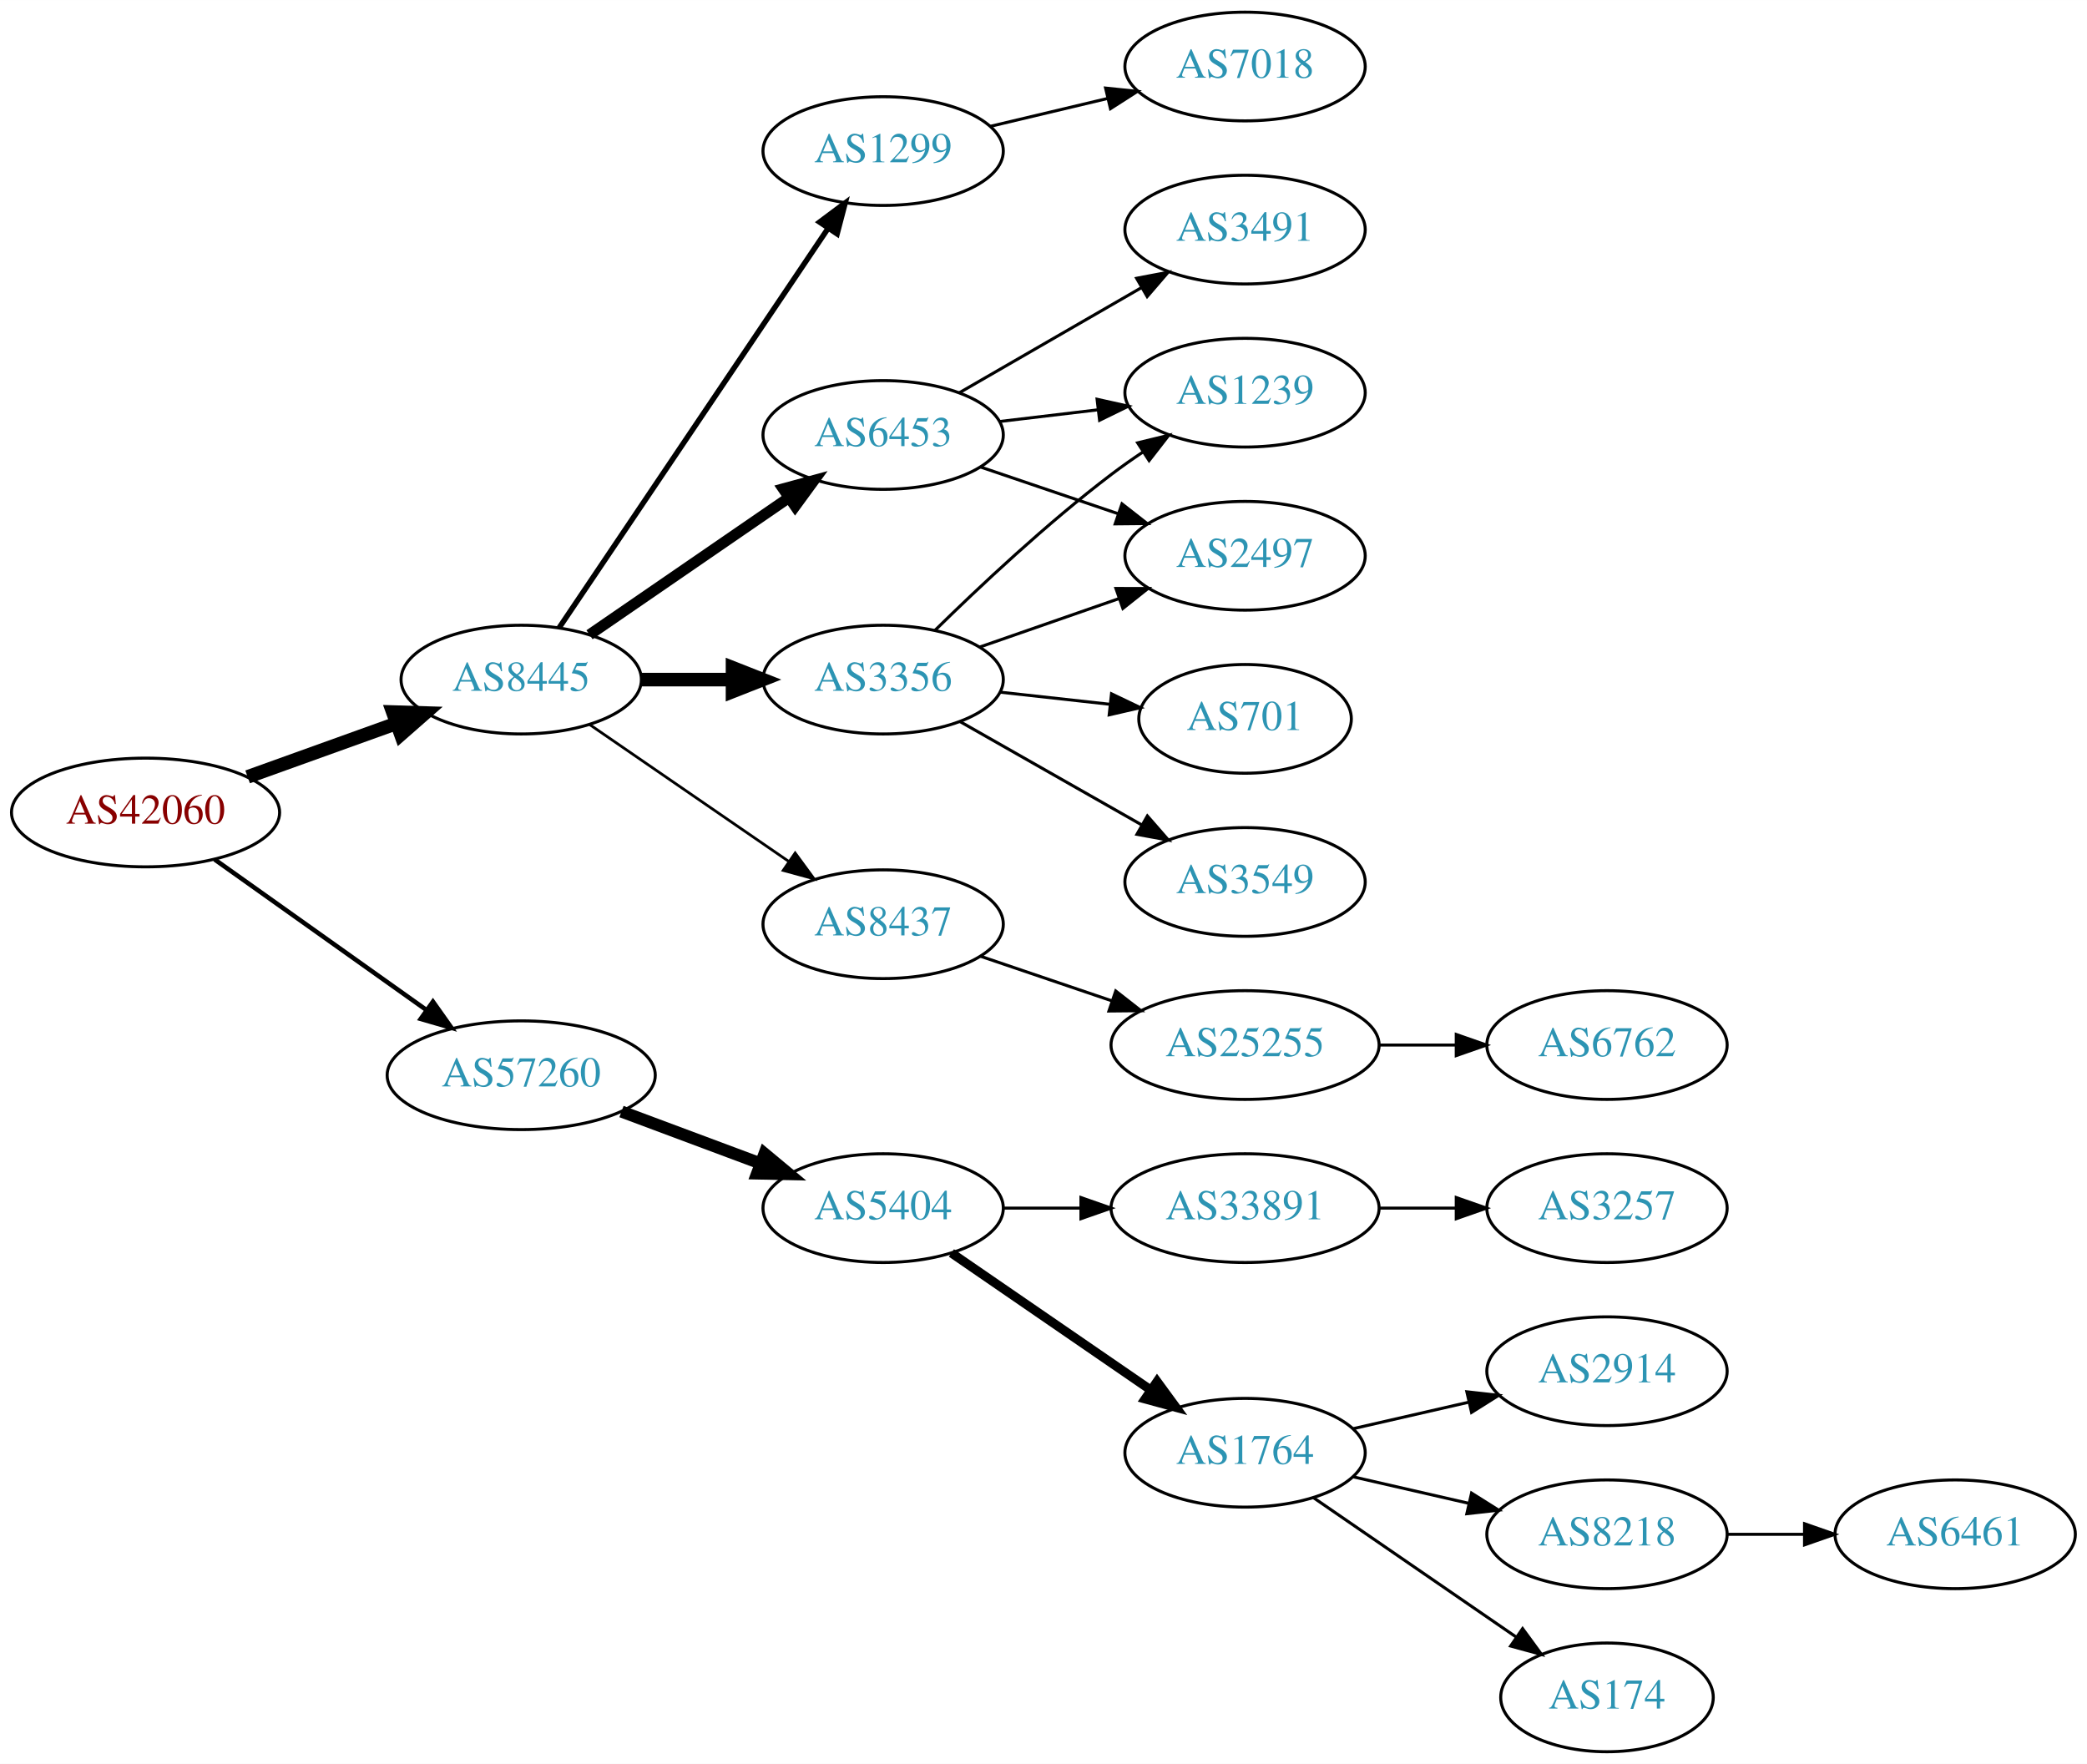
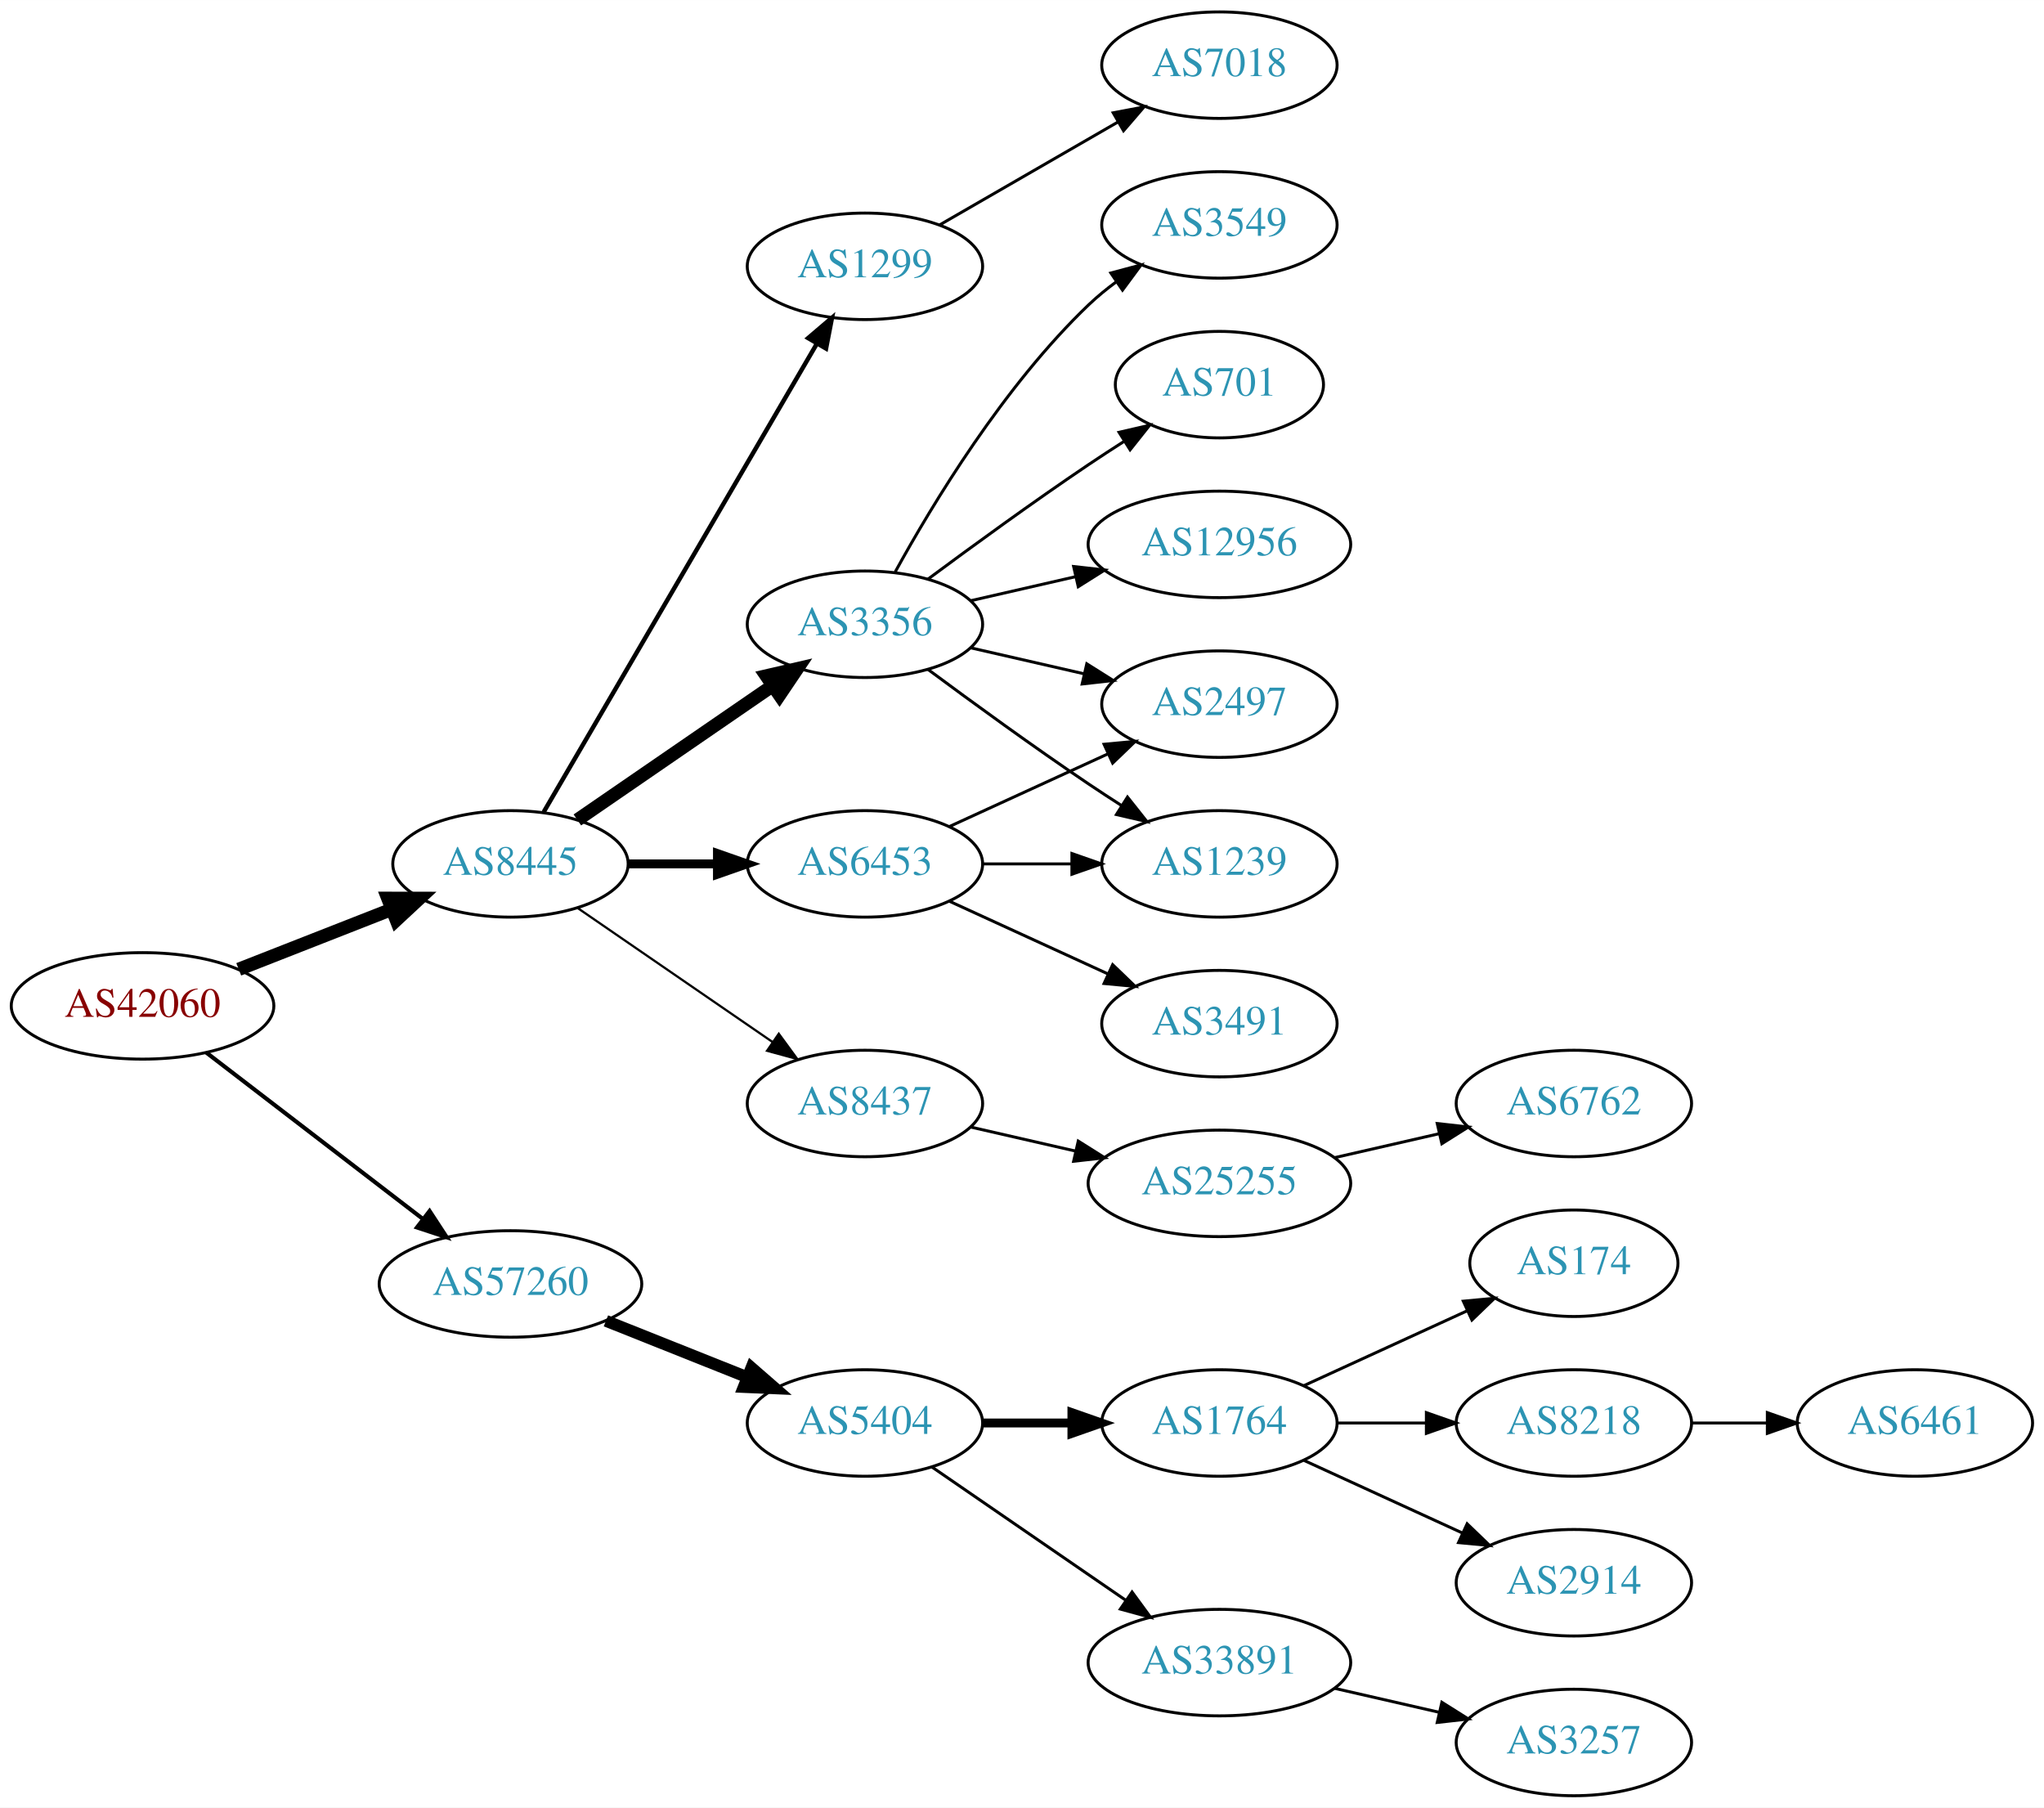
- <svg xmlns="http://www.w3.org/2000/svg" xmlns:xlink="http://www.w3.org/1999/xlink" width="691pt" height="584pt" viewBox="0.00 0.00 691.06 584.00">
-   <g id="graph0" class="graph" transform="scale(1 1) rotate(0) translate(4 580)">
-     <polygon fill="white" stroke="none" points="-4,4 -4,-580 687.055,-580 687.055,4 -4,4" />
+ <svg xmlns="http://www.w3.org/2000/svg" xmlns:xlink="http://www.w3.org/1999/xlink" width="691pt" height="611pt" viewBox="0.00 0.00 691.06 611.00">
+   <g id="graph0" class="graph" transform="scale(1 1) rotate(0) translate(4 607)">
+     <polygon fill="white" stroke="none" points="-4,4 -4,-607 687.055,-607 687.055,4 -4,4" />
    <g id="node1" class="node">
      <g id="a_node1">
        <a xlink:href="/asn/42060" xlink:title="AS42060 ~ feratel media technologies AG [AT]">
-           <ellipse fill="#ffffff" stroke="black" cx="44.196" cy="-311" rx="44.393" ry="18" />
-           <text text-anchor="middle" x="44.196" y="-307.3" font-family="Times,serif" font-size="14.00" fill="#880000">AS42060</text>
+           <ellipse fill="#ffffff" stroke="black" cx="44.196" cy="-267" rx="44.393" ry="18" />
+           <text text-anchor="middle" x="44.196" y="-263.3" font-family="Times,serif" font-size="14.00" fill="#880000">AS42060</text>
        </a>
      </g>
    </g>
    <g id="node2" class="node">
      <g id="a_node2">
        <a xlink:href="/asn/8445" xlink:title="AS8445 ~ SALZBURG-AG-AS [AT]">
-           <ellipse fill="#ffffff" stroke="black" cx="168.588" cy="-355" rx="39.794" ry="18" />
-           <text text-anchor="middle" x="168.588" y="-351.3" font-family="Times,serif" font-size="14.00" fill="#2c94b3">AS8445</text>
+           <ellipse fill="#ffffff" stroke="black" cx="168.588" cy="-315" rx="39.794" ry="18" />
+           <text text-anchor="middle" x="168.588" y="-311.3" font-family="Times,serif" font-size="14.00" fill="#2c94b3">AS8445</text>
        </a>
      </g>
    </g>
    <g id="edge1" class="edge">
-       <path fill="none" stroke="black" stroke-width="4.5" d="M77.995,-322.791C93.124,-328.23 111.228,-334.738 127.189,-340.476" />
-       <polygon fill="black" stroke="black" stroke-width="4.5" points="126.062,-344.256 136.805,-343.933 128.726,-336.845 126.062,-344.256" />
+       <path fill="none" stroke="black" stroke-width="4.5" d="M76.715,-279.361C92.464,-285.538 111.674,-293.071 128.367,-299.618" />
+       <polygon fill="black" stroke="black" stroke-width="4.5" points="127.113,-303.356 137.86,-303.341 129.988,-296.024 127.113,-303.356" />
    </g>
    <g id="node3" class="node">
      <g id="a_node3">
        <a xlink:href="/asn/57260" xlink:title="AS57260 ~ feratel Schweiz AG [CH]">
-           <ellipse fill="#ffffff" stroke="black" cx="168.588" cy="-224" rx="44.393" ry="18" />
-           <text text-anchor="middle" x="168.588" y="-220.3" font-family="Times,serif" font-size="14.00" fill="#2c94b3">AS57260</text>
+           <ellipse fill="#ffffff" stroke="black" cx="168.588" cy="-173" rx="44.393" ry="18" />
+           <text text-anchor="middle" x="168.588" y="-169.3" font-family="Times,serif" font-size="14.00" fill="#2c94b3">AS57260</text>
        </a>
      </g>
    </g>
    <g id="edge2" class="edge">
-       <path fill="none" stroke="black" stroke-width="1.5" d="M67.077,-295.446C86.623,-281.553 115.448,-261.063 137.223,-245.584" />
-       <polygon fill="black" stroke="black" stroke-width="1.5" points="139.361,-248.359 145.484,-239.713 135.305,-242.654 139.361,-248.359" />
+       <path fill="none" stroke="black" stroke-width="1.385" d="M65.682,-251.267C85.715,-235.88 116.402,-212.312 138.867,-195.058" />
+       <polygon fill="black" stroke="black" stroke-width="1.385" points="141.237,-197.652 147.036,-188.785 136.973,-192.1 141.237,-197.652" />
    </g>
    <g id="node4" class="node">
      <g id="a_node4">
-         <a xlink:href="/asn/3356" xlink:title="AS3356 ~ Level 3 Parent, LLC [US]">
-           <ellipse fill="#ffffff" stroke="black" cx="288.431" cy="-355" rx="39.794" ry="18" />
-           <text text-anchor="middle" x="288.431" y="-351.3" font-family="Times,serif" font-size="14.00" fill="#2c94b3">AS3356</text>
+         <a xlink:href="/asn/1299" xlink:title="AS1299 ~ Telia Carrier [EU]">
+           <ellipse fill="#ffffff" stroke="black" cx="288.431" cy="-517" rx="39.794" ry="18" />
+           <text text-anchor="middle" x="288.431" y="-513.3" font-family="Times,serif" font-size="14.00" fill="#2c94b3">AS1299</text>
        </a>
      </g>
    </g>
    <g id="edge3" class="edge">
-       <path fill="none" stroke="black" stroke-width="4.5" d="M208.501,-355C218.054,-355 228.404,-355 238.367,-355" />
-       <polygon fill="black" stroke="black" stroke-width="4.5" points="238.559,-358.938 248.559,-355 238.559,-351.063 238.559,-358.938" />
+       <path fill="none" stroke="black" stroke-width="1.5" d="M179.84,-332.573C200.612,-368.179 247.76,-448.998 272.162,-490.827" />
+       <polygon fill="black" stroke="black" stroke-width="1.5" points="269.225,-492.738 277.287,-499.612 275.271,-489.21 269.225,-492.738" />
    </g>
    <g id="node5" class="node">
      <g id="a_node5">
-         <a xlink:href="/asn/1299" xlink:title="AS1299 ~ Telia Carrier [EU]">
-           <ellipse fill="#ffffff" stroke="black" cx="288.431" cy="-530" rx="39.794" ry="18" />
-           <text text-anchor="middle" x="288.431" y="-526.3" font-family="Times,serif" font-size="14.00" fill="#2c94b3">AS1299</text>
+         <a xlink:href="/asn/6453" xlink:title="AS6453 ~ TATA COMMUNICATIONS (AMERICA) INC [US]">
+           <ellipse fill="#ffffff" stroke="black" cx="288.431" cy="-315" rx="39.794" ry="18" />
+           <text text-anchor="middle" x="288.431" y="-311.3" font-family="Times,serif" font-size="14.00" fill="#2c94b3">AS6453</text>
        </a>
      </g>
    </g>
    <g id="edge4" class="edge">
-       <path fill="none" stroke="black" stroke-width="1.8" d="M181.102,-372.098C201.871,-402.941 245.708,-468.041 270.111,-504.279" />
-       <polygon fill="black" stroke="black" stroke-width="1.8" points="267.382,-506.492 275.87,-512.832 273.188,-502.583 267.382,-506.492" />
+       <path fill="none" stroke="black" stroke-width="3" d="M208.501,-315C218.054,-315 228.404,-315 238.367,-315" />
+       <polygon fill="black" stroke="black" stroke-width="3" points="238.559,-318.5 248.559,-315 238.559,-311.5 238.559,-318.5" />
    </g>
    <g id="node6" class="node">
      <g id="a_node6">
-         <a xlink:href="/asn/6453" xlink:title="AS6453 ~ TATA COMMUNICATIONS (AMERICA) INC [US]">
-           <ellipse fill="#ffffff" stroke="black" cx="288.431" cy="-436" rx="39.794" ry="18" />
-           <text text-anchor="middle" x="288.431" y="-432.3" font-family="Times,serif" font-size="14.00" fill="#2c94b3">AS6453</text>
+         <a xlink:href="/asn/3356" xlink:title="AS3356 ~ Level 3 Parent, LLC [US]">
+           <ellipse fill="#ffffff" stroke="black" cx="288.431" cy="-396" rx="39.794" ry="18" />
+           <text text-anchor="middle" x="288.431" y="-392.3" font-family="Times,serif" font-size="14.00" fill="#2c94b3">AS3356</text>
        </a>
      </g>
    </g>
    <g id="edge5" class="edge">
-       <path fill="none" stroke="black" stroke-width="3.6" d="M191.202,-369.857C209.691,-382.565 236.505,-400.995 257.134,-415.175" />
-       <polygon fill="black" stroke="black" stroke-width="3.6" points="255.331,-418.183 265.555,-420.963 259.296,-412.414 255.331,-418.183" />
+       <path fill="none" stroke="black" stroke-width="4.5" d="M191.202,-329.857C209.691,-342.565 236.505,-360.995 257.134,-375.175" />
+       <polygon fill="black" stroke="black" stroke-width="4.5" points="255.083,-378.544 265.555,-380.963 259.544,-372.054 255.083,-378.544" />
    </g>
    <g id="node7" class="node">
      <g id="a_node7">
        <a xlink:href="/asn/8437" xlink:title="AS8437 ~ Hutchison Drei Austria GmbH [AT]">
-           <ellipse fill="#ffffff" stroke="black" cx="288.431" cy="-274" rx="39.794" ry="18" />
-           <text text-anchor="middle" x="288.431" y="-270.3" font-family="Times,serif" font-size="14.00" fill="#2c94b3">AS8437</text>
+           <ellipse fill="#ffffff" stroke="black" cx="288.431" cy="-234" rx="39.794" ry="18" />
+           <text text-anchor="middle" x="288.431" y="-230.3" font-family="Times,serif" font-size="14.00" fill="#2c94b3">AS8437</text>
        </a>
      </g>
    </g>
    <g id="edge6" class="edge">
-       <path fill="none" stroke="black" stroke-width="0.9" d="M191.202,-340.143C209.691,-327.435 236.505,-309.005 257.134,-294.825" />
-       <polygon fill="black" stroke="black" stroke-width="0.9" points="259.296,-297.586 265.555,-289.037 255.331,-291.817 259.296,-297.586" />
+       <path fill="none" stroke="black" stroke-width="0.75" d="M191.202,-300.143C209.691,-287.435 236.505,-269.005 257.134,-254.825" />
+       <polygon fill="black" stroke="black" stroke-width="0.75" points="259.296,-257.586 265.555,-249.037 255.331,-251.817 259.296,-257.586" />
+     </g>
+     <g id="node17" class="node">
+       <g id="a_node17">
+         <a xlink:href="/asn/5404" xlink:title="AS5404 ~ ASN conova communications GmbH [AT]">
+           <ellipse fill="#ffffff" stroke="black" cx="288.431" cy="-126" rx="39.794" ry="18" />
+           <text text-anchor="middle" x="288.431" y="-122.3" font-family="Times,serif" font-size="14.00" fill="#2c94b3">AS5404</text>
+         </a>
+       </g>
+     </g>
+     <g id="edge18" class="edge">
+       <path fill="none" stroke="black" stroke-width="4" d="M200.858,-160.528C215.54,-154.673 233.183,-147.636 248.701,-141.447" />
+       <polygon fill="black" stroke="black" stroke-width="4" points="250.051,-144.677 258.043,-137.721 247.458,-138.175 250.051,-144.677" />
+     </g>
+     <g id="node11" class="node">
+       <g id="a_node11">
+         <a xlink:href="/asn/7018" xlink:title="AS7018 ~ AT&amp;T Services, Inc. [US]">
+           <ellipse fill="#ffffff" stroke="black" cx="408.273" cy="-585" rx="39.794" ry="18" />
+           <text text-anchor="middle" x="408.273" y="-581.3" font-family="Times,serif" font-size="14.00" fill="#2c94b3">AS7018</text>
+         </a>
+       </g>
+     </g>
+     <g id="edge10" class="edge">
+       <path fill="none" stroke="black" d="M313.562,-530.925C331.002,-540.988 354.775,-554.707 374.013,-565.808" />
+       <polygon fill="black" stroke="black" points="372.358,-568.893 382.769,-570.86 375.857,-562.83 372.358,-568.893" />
+     </g>
+     <g id="node8" class="node">
+       <g id="a_node8">
+         <a xlink:href="/asn/3491" xlink:title="AS3491 ~ PCCW Global, Inc. [US]">
+           <ellipse fill="#ffffff" stroke="black" cx="408.273" cy="-261" rx="39.794" ry="18" />
+           <text text-anchor="middle" x="408.273" y="-257.3" font-family="Times,serif" font-size="14.00" fill="#2c94b3">AS3491</text>
+         </a>
+       </g>
+     </g>
+     <g id="edge7" class="edge">
+       <path fill="none" stroke="black" d="M317.06,-302.339C333.017,-295.027 353.287,-285.739 370.57,-277.819" />
+       <polygon fill="black" stroke="black" points="372.185,-280.929 379.818,-273.581 369.269,-274.565 372.185,-280.929" />
+     </g>
+     <g id="node9" class="node">
+       <g id="a_node9">
+         <a xlink:href="/asn/2497" xlink:title="AS2497 ~ Internet Initiative Japan Inc. [JP]">
+           <ellipse fill="#ffffff" stroke="black" cx="408.273" cy="-369" rx="39.794" ry="18" />
+           <text text-anchor="middle" x="408.273" y="-365.3" font-family="Times,serif" font-size="14.00" fill="#2c94b3">AS2497</text>
+         </a>
+       </g>
+     </g>
+     <g id="edge8" class="edge">
+       <path fill="none" stroke="black" d="M317.06,-327.661C333.017,-334.973 353.287,-344.261 370.57,-352.181" />
+       <polygon fill="black" stroke="black" points="369.269,-355.435 379.818,-356.419 372.185,-349.071 369.269,-355.435" />
+     </g>
+     <g id="node10" class="node">
+       <g id="a_node10">
+         <a xlink:href="/asn/1239" xlink:title="AS1239 ~ Sprint [US]">
+           <ellipse fill="#ffffff" stroke="black" cx="408.273" cy="-315" rx="39.794" ry="18" />
+           <text text-anchor="middle" x="408.273" y="-311.3" font-family="Times,serif" font-size="14.00" fill="#2c94b3">AS1239</text>
+         </a>
+       </g>
+     </g>
+     <g id="edge9" class="edge">
+       <path fill="none" stroke="black" d="M328.343,-315C337.897,-315 348.246,-315 358.209,-315" />
+       <polygon fill="black" stroke="black" points="358.402,-318.5 368.402,-315 358.402,-311.5 358.402,-318.5" />
+     </g>
+     <g id="edge15" class="edge">
+       <path fill="none" stroke="black" d="M324.15,-388.045C336.15,-385.296 349.771,-382.175 362.463,-379.267" />
+       <polygon fill="black" stroke="black" points="363.429,-382.636 372.395,-376.991 361.866,-375.813 363.429,-382.636" />
+     </g>
+     <g id="edge12" class="edge">
+       <path fill="none" stroke="black" d="M309.761,-380.723C324.623,-369.696 345.368,-354.593 364.077,-342 367.626,-339.611 371.377,-337.161 375.125,-334.758" />
+       <polygon fill="black" stroke="black" points="377.193,-337.591 383.774,-329.288 373.451,-331.675 377.193,-337.591" />
+     </g>
+     <g id="node12" class="node">
+       <g id="a_node12">
+         <a xlink:href="/asn/701" xlink:title="AS701 ~ UUNET [US]">
+           <ellipse fill="#ffffff" stroke="black" cx="408.273" cy="-477" rx="35.194" ry="18" />
+           <text text-anchor="middle" x="408.273" y="-473.3" font-family="Times,serif" font-size="14.00" fill="#2c94b3">AS701</text>
+         </a>
+       </g>
+     </g>
+     <g id="edge11" class="edge">
+       <path fill="none" stroke="black" d="M309.761,-411.277C324.623,-422.304 345.368,-437.407 364.077,-450 367.895,-452.569 371.945,-455.21 375.975,-457.786" />
+       <polygon fill="black" stroke="black" points="374.344,-460.895 384.669,-463.271 378.079,-454.975 374.344,-460.895" />
+     </g>
+     <g id="node13" class="node">
+       <g id="a_node13">
+         <a xlink:href="/asn/12956" xlink:title="AS12956 ~ TELXIUS [ES]">
+           <ellipse fill="#ffffff" stroke="black" cx="408.273" cy="-423" rx="44.393" ry="18" />
+           <text text-anchor="middle" x="408.273" y="-419.3" font-family="Times,serif" font-size="14.00" fill="#2c94b3">AS12956</text>
+         </a>
+       </g>
+     </g>
+     <g id="edge13" class="edge">
+       <path fill="none" stroke="black" d="M324.15,-403.955C335.289,-406.507 347.824,-409.379 359.717,-412.104" />
+       <polygon fill="black" stroke="black" points="358.982,-415.526 369.511,-414.348 360.545,-408.703 358.982,-415.526" />
+     </g>
+     <g id="node14" class="node">
+       <g id="a_node14">
+         <a xlink:href="/asn/3549" xlink:title="AS3549 ~ Level 3 Parent, LLC [US]">
+           <ellipse fill="#ffffff" stroke="black" cx="408.273" cy="-531" rx="39.794" ry="18" />
+           <text text-anchor="middle" x="408.273" y="-527.3" font-family="Times,serif" font-size="14.00" fill="#2c94b3">AS3549</text>
+         </a>
+       </g>
+     </g>
+     <g id="edge14" class="edge">
+       <path fill="none" stroke="black" d="M298.672,-413.713C311.218,-436.561 335.394,-476.611 364.077,-504 366.946,-506.739 370.134,-509.347 373.443,-511.785" />
+       <polygon fill="black" stroke="black" points="371.567,-514.742 381.803,-517.477 375.507,-508.956 371.567,-514.742" />
+     </g>
+     <g id="node15" class="node">
+       <g id="a_node15">
+         <a xlink:href="/asn/25255" xlink:title="AS25255 ~ ==&gt; TELE2 AUSTRIA &lt;== [AT]">
+           <ellipse fill="#ffffff" stroke="black" cx="408.273" cy="-207" rx="44.393" ry="18" />
+           <text text-anchor="middle" x="408.273" y="-203.3" font-family="Times,serif" font-size="14.00" fill="#2c94b3">AS25255</text>
+         </a>
+       </g>
+     </g>
+     <g id="edge16" class="edge">
+       <path fill="none" stroke="black" d="M324.15,-226.045C335.289,-223.493 347.824,-220.621 359.717,-217.896" />
+       <polygon fill="black" stroke="black" points="360.545,-221.297 369.511,-215.652 358.982,-214.474 360.545,-221.297" />
    </g>
    <g id="node16" class="node">
      <g id="a_node16">
-         <a xlink:href="/asn/5404" xlink:title="AS5404 ~ ASN conova communications GmbH [AT]">
-           <ellipse fill="#ffffff" stroke="black" cx="288.431" cy="-180" rx="39.794" ry="18" />
-           <text text-anchor="middle" x="288.431" y="-176.3" font-family="Times,serif" font-size="14.00" fill="#2c94b3">AS5404</text>
-         </a>
-       </g>
-     </g>
-     <g id="edge17" class="edge">
-       <path fill="none" stroke="black" stroke-width="4" d="M201.789,-211.977C215.988,-206.675 232.814,-200.393 247.776,-194.806" />
-       <polygon fill="black" stroke="black" stroke-width="4" points="249.15,-198.029 257.294,-191.253 246.701,-191.472 249.15,-198.029" />
-     </g>
-     <g id="node8" class="node">
-       <g id="a_node8">
-         <a xlink:href="/asn/701" xlink:title="AS701 ~ UUNET [US]">
-           <ellipse fill="#ffffff" stroke="black" cx="408.273" cy="-342" rx="35.194" ry="18" />
-           <text text-anchor="middle" x="408.273" y="-338.3" font-family="Times,serif" font-size="14.00" fill="#2c94b3">AS701</text>
-         </a>
-       </g>
-     </g>
-     <g id="edge7" class="edge">
-       <path fill="none" stroke="black" d="M327.041,-350.851C338.607,-349.575 351.438,-348.16 363.386,-346.841" />
-       <polygon fill="black" stroke="black" points="364.048,-350.29 373.604,-345.714 363.281,-343.332 364.048,-350.29" />
-     </g>
-     <g id="node9" class="node">
-       <g id="a_node9">
-         <a xlink:href="/asn/1239" xlink:title="AS1239 ~ Sprint [US]">
-           <ellipse fill="#ffffff" stroke="black" cx="408.273" cy="-450" rx="39.794" ry="18" />
-           <text text-anchor="middle" x="408.273" y="-446.3" font-family="Times,serif" font-size="14.00" fill="#2c94b3">AS1239</text>
-         </a>
-       </g>
-     </g>
-     <g id="edge8" class="edge">
-       <path fill="none" stroke="black" d="M305.579,-371.296C320.216,-385.671 342.705,-406.795 364.077,-423 367.407,-425.525 370.979,-428.037 374.591,-430.456" />
-       <polygon fill="black" stroke="black" points="372.697,-433.399 382.994,-435.892 376.498,-427.522 372.697,-433.399" />
-     </g>
-     <g id="node10" class="node">
-       <g id="a_node10">
-         <a xlink:href="/asn/2497" xlink:title="AS2497 ~ Internet Initiative Japan Inc. [JP]">
-           <ellipse fill="#ffffff" stroke="black" cx="408.273" cy="-396" rx="39.794" ry="18" />
-           <text text-anchor="middle" x="408.273" y="-392.3" font-family="Times,serif" font-size="14.00" fill="#2c94b3">AS2497</text>
-         </a>
-       </g>
-     </g>
-     <g id="edge9" class="edge">
-       <path fill="none" stroke="black" d="M320.393,-365.772C334.489,-370.677 351.366,-376.548 366.479,-381.807" />
-       <polygon fill="black" stroke="black" points="365.514,-385.177 376.109,-385.157 367.815,-378.566 365.514,-385.177" />
-     </g>
-     <g id="node11" class="node">
-       <g id="a_node11">
-         <a xlink:href="/asn/3549" xlink:title="AS3549 ~ Level 3 Parent, LLC [US]">
-           <ellipse fill="#ffffff" stroke="black" cx="408.273" cy="-288" rx="39.794" ry="18" />
-           <text text-anchor="middle" x="408.273" y="-284.3" font-family="Times,serif" font-size="14.00" fill="#2c94b3">AS3549</text>
-         </a>
-       </g>
-     </g>
-     <g id="edge10" class="edge">
-       <path fill="none" stroke="black" d="M313.848,-341.118C331.307,-331.191 355.008,-317.716 374.169,-306.822" />
-       <polygon fill="black" stroke="black" points="375.924,-309.85 382.888,-301.865 372.464,-303.765 375.924,-309.85" />
-     </g>
-     <g id="node12" class="node">
-       <g id="a_node12">
-         <a xlink:href="/asn/7018" xlink:title="AS7018 ~ AT&amp;T Services, Inc. [US]">
-           <ellipse fill="#ffffff" stroke="black" cx="408.273" cy="-558" rx="39.794" ry="18" />
-           <text text-anchor="middle" x="408.273" y="-554.3" font-family="Times,serif" font-size="14.00" fill="#2c94b3">AS7018</text>
-         </a>
-       </g>
-     </g>
-     <g id="edge11" class="edge">
-       <path fill="none" stroke="black" d="M323.833,-538.174C335.947,-541.053 349.745,-544.331 362.584,-547.382" />
-       <polygon fill="black" stroke="black" points="362.087,-550.861 372.625,-549.767 363.705,-544.05 362.087,-550.861" />
-     </g>
-     <g id="edge12" class="edge">
-       <path fill="none" stroke="black" d="M327.041,-440.468C337.352,-441.693 348.669,-443.038 359.47,-444.321" />
-       <polygon fill="black" stroke="black" points="359.273,-447.822 369.616,-445.526 360.099,-440.871 359.273,-447.822" />
-     </g>
-     <g id="edge13" class="edge">
-       <path fill="none" stroke="black" d="M320.701,-425.386C334.685,-420.639 351.355,-414.981 366.317,-409.902" />
-       <polygon fill="black" stroke="black" points="367.513,-413.192 375.857,-406.664 365.263,-406.564 367.513,-413.192" />
-     </g>
-     <g id="node13" class="node">
-       <g id="a_node13">
-         <a xlink:href="/asn/3491" xlink:title="AS3491 ~ PCCW Global, Inc. [US]">
-           <ellipse fill="#ffffff" stroke="black" cx="408.273" cy="-504" rx="39.794" ry="18" />
-           <text text-anchor="middle" x="408.273" y="-500.3" font-family="Times,serif" font-size="14.00" fill="#2c94b3">AS3491</text>
-         </a>
-       </g>
-     </g>
-     <g id="edge14" class="edge">
-       <path fill="none" stroke="black" d="M313.562,-449.925C331.002,-459.988 354.775,-473.707 374.013,-484.808" />
-       <polygon fill="black" stroke="black" points="372.358,-487.893 382.769,-489.86 375.857,-481.83 372.358,-487.893" />
-     </g>
-     <g id="node14" class="node">
-       <g id="a_node14">
-         <a xlink:href="/asn/25255" xlink:title="AS25255 ~ ==&gt; TELE2 AUSTRIA &lt;== [AT]">
-           <ellipse fill="#ffffff" stroke="black" cx="408.273" cy="-234" rx="44.393" ry="18" />
-           <text text-anchor="middle" x="408.273" y="-230.3" font-family="Times,serif" font-size="14.00" fill="#2c94b3">AS25255</text>
-         </a>
-       </g>
-     </g>
-     <g id="edge15" class="edge">
-       <path fill="none" stroke="black" d="M320.701,-263.386C333.997,-258.872 349.723,-253.535 364.099,-248.655" />
-       <polygon fill="black" stroke="black" points="365.446,-251.894 373.79,-245.365 363.196,-245.265 365.446,-251.894" />
-     </g>
-     <g id="node15" class="node">
-       <g id="a_node15">
        <a xlink:href="/asn/6762" xlink:title="AS6762 ~ TELECOM ITALIA SPARKLE S.p.A. [IT]">
          <ellipse fill="#ffffff" stroke="black" cx="528.116" cy="-234" rx="39.794" ry="18" />
          <text text-anchor="middle" x="528.116" y="-230.3" font-family="Times,serif" font-size="14.00" fill="#2c94b3">AS6762</text>
        </a>
      </g>
    </g>
-     <g id="edge16" class="edge">
-       <path fill="none" stroke="black" d="M452.484,-234C460.797,-234 469.56,-234 478.042,-234" />
-       <polygon fill="black" stroke="black" points="478.201,-237.5 488.201,-234 478.201,-230.5 478.201,-237.5" />
-     </g>
-     <g id="node17" class="node">
-       <g id="a_node17">
-         <a xlink:href="/asn/1764" xlink:title="AS1764 ~ NEXTLAYER-AS [AT]">
-           <ellipse fill="#ffffff" stroke="black" cx="408.273" cy="-99" rx="39.794" ry="18" />
-           <text text-anchor="middle" x="408.273" y="-95.3" font-family="Times,serif" font-size="14.00" fill="#2c94b3">AS1764</text>
-         </a>
-       </g>
-     </g>
-     <g id="edge18" class="edge">
-       <path fill="none" stroke="black" stroke-width="3" d="M311.045,-165.143C329.533,-152.435 356.347,-134.005 376.977,-119.825" />
-       <polygon fill="black" stroke="black" stroke-width="3" points="379.139,-122.586 385.397,-114.037 375.174,-116.817 379.139,-122.586" />
+     <g id="edge17" class="edge">
+       <path fill="none" stroke="black" d="M447.208,-215.692C458.449,-218.267 470.861,-221.111 482.485,-223.774" />
+       <polygon fill="black" stroke="black" points="481.917,-227.235 492.446,-226.057 483.481,-220.412 481.917,-227.235" />
    </g>
    <g id="node18" class="node">
      <g id="a_node18">
-         <a xlink:href="/asn/33891" xlink:title="AS33891 ~ CORE-BACKBONE GMBH GLOBAL NETWORK [DE]">
-           <ellipse fill="#ffffff" stroke="black" cx="408.273" cy="-180" rx="44.393" ry="18" />
-           <text text-anchor="middle" x="408.273" y="-176.3" font-family="Times,serif" font-size="14.00" fill="#2c94b3">AS33891</text>
+         <a xlink:href="/asn/1764" xlink:title="AS1764 ~ NEXTLAYER-AS [AT]">
+           <ellipse fill="#ffffff" stroke="black" cx="408.273" cy="-126" rx="39.794" ry="18" />
+           <text text-anchor="middle" x="408.273" y="-122.3" font-family="Times,serif" font-size="14.00" fill="#2c94b3">AS1764</text>
        </a>
      </g>
    </g>
    <g id="edge19" class="edge">
-       <path fill="none" stroke="black" d="M328.343,-180C336.446,-180 345.121,-180 353.648,-180" />
-       <polygon fill="black" stroke="black" points="353.925,-183.5 363.925,-180 353.925,-176.5 353.925,-183.5" />
+       <path fill="none" stroke="black" stroke-width="3" d="M328.343,-126C337.897,-126 348.246,-126 358.209,-126" />
+       <polygon fill="black" stroke="black" stroke-width="3" points="358.402,-129.5 368.402,-126 358.402,-122.5 358.402,-129.5" />
    </g>
    <g id="node19" class="node">
      <g id="a_node19">
-         <a xlink:href="/asn/8218" xlink:title="AS8218 ~ legacy Neotelecoms [FR]">
-           <ellipse fill="#ffffff" stroke="black" cx="528.116" cy="-72" rx="39.794" ry="18" />
-           <text text-anchor="middle" x="528.116" y="-68.3" font-family="Times,serif" font-size="14.00" fill="#2c94b3">AS8218</text>
+         <a xlink:href="/asn/33891" xlink:title="AS33891 ~ CORE-BACKBONE GMBH GLOBAL NETWORK [DE]">
+           <ellipse fill="#ffffff" stroke="black" cx="408.273" cy="-45" rx="44.393" ry="18" />
+           <text text-anchor="middle" x="408.273" y="-41.3" font-family="Times,serif" font-size="14.00" fill="#2c94b3">AS33891</text>
        </a>
      </g>
    </g>
    <g id="edge20" class="edge">
-       <path fill="none" stroke="black" d="M443.993,-91.045C455.993,-88.296 469.613,-85.175 482.306,-82.267" />
-       <polygon fill="black" stroke="black" points="483.272,-85.636 492.238,-79.991 481.708,-78.813 483.272,-85.636" />
+       <path fill="none" stroke="black" d="M311.045,-111.143C329.417,-98.515 356.01,-80.236 376.587,-66.093" />
+       <polygon fill="black" stroke="black" points="378.737,-68.862 384.996,-60.313 374.772,-63.093 378.737,-68.862" />
    </g>
    <g id="node20" class="node">
      <g id="a_node20">
        <a xlink:href="/asn/174" xlink:title="AS174 ~ Cogent Communications [US]">
-           <ellipse fill="#ffffff" stroke="black" cx="528.116" cy="-18" rx="35.194" ry="18" />
-           <text text-anchor="middle" x="528.116" y="-14.3" font-family="Times,serif" font-size="14.00" fill="#2c94b3">AS174</text>
+           <ellipse fill="#ffffff" stroke="black" cx="528.116" cy="-180" rx="35.194" ry="18" />
+           <text text-anchor="middle" x="528.116" y="-176.3" font-family="Times,serif" font-size="14.00" fill="#2c94b3">AS174</text>
        </a>
      </g>
    </g>
    <g id="edge21" class="edge">
-       <path fill="none" stroke="black" d="M430.887,-84.143C449.725,-71.195 477.205,-52.307 497.98,-38.026" />
-       <polygon fill="black" stroke="black" points="500.171,-40.768 506.429,-32.219 496.206,-34.999 500.171,-40.768" />
+       <path fill="none" stroke="black" d="M436.902,-138.661C453.318,-146.183 474.3,-155.798 491.897,-163.861" />
+       <polygon fill="black" stroke="black" points="490.725,-167.174 501.274,-168.158 493.641,-160.811 490.725,-167.174" />
    </g>
    <g id="node21" class="node">
      <g id="a_node21">
+         <a xlink:href="/asn/8218" xlink:title="AS8218 ~ legacy Neotelecoms [FR]">
+           <ellipse fill="#ffffff" stroke="black" cx="528.116" cy="-126" rx="39.794" ry="18" />
+           <text text-anchor="middle" x="528.116" y="-122.3" font-family="Times,serif" font-size="14.00" fill="#2c94b3">AS8218</text>
+         </a>
+       </g>
+     </g>
+     <g id="edge22" class="edge">
+       <path fill="none" stroke="black" d="M448.186,-126C457.739,-126 468.089,-126 478.052,-126" />
+       <polygon fill="black" stroke="black" points="478.244,-129.5 488.244,-126 478.244,-122.5 478.244,-129.5" />
+     </g>
+     <g id="node22" class="node">
+       <g id="a_node22">
        <a xlink:href="/asn/2914" xlink:title="AS2914 ~ NTT America, Inc. [US]">
-           <ellipse fill="#ffffff" stroke="black" cx="528.116" cy="-126" rx="39.794" ry="18" />
-           <text text-anchor="middle" x="528.116" y="-122.3" font-family="Times,serif" font-size="14.00" fill="#2c94b3">AS2914</text>
-         </a>
-       </g>
-     </g>
-     <g id="edge22" class="edge">
-       <path fill="none" stroke="black" d="M443.993,-106.955C455.993,-109.704 469.613,-112.825 482.306,-115.733" />
-       <polygon fill="black" stroke="black" points="481.708,-119.187 492.238,-118.009 483.272,-112.364 481.708,-119.187" />
+           <ellipse fill="#ffffff" stroke="black" cx="528.116" cy="-72" rx="39.794" ry="18" />
+           <text text-anchor="middle" x="528.116" y="-68.3" font-family="Times,serif" font-size="14.00" fill="#2c94b3">AS2914</text>
+         </a>
+       </g>
+     </g>
+     <g id="edge23" class="edge">
+       <path fill="none" stroke="black" d="M436.902,-113.339C452.859,-106.027 473.13,-96.739 490.412,-88.819" />
+       <polygon fill="black" stroke="black" points="492.027,-91.929 499.66,-84.581 489.111,-85.565 492.027,-91.929" />
    </g>
    <g id="node23" class="node">
      <g id="a_node23">
        <a xlink:href="/asn/3257" xlink:title="AS3257 ~ GTT [DE]">
-           <ellipse fill="#ffffff" stroke="black" cx="528.116" cy="-180" rx="39.794" ry="18" />
-           <text text-anchor="middle" x="528.116" y="-176.3" font-family="Times,serif" font-size="14.00" fill="#2c94b3">AS3257</text>
+           <ellipse fill="#ffffff" stroke="black" cx="528.116" cy="-18" rx="39.794" ry="18" />
+           <text text-anchor="middle" x="528.116" y="-14.3" font-family="Times,serif" font-size="14.00" fill="#2c94b3">AS3257</text>
        </a>
      </g>
    </g>
    <g id="edge24" class="edge">
-       <path fill="none" stroke="black" d="M452.484,-180C460.797,-180 469.56,-180 478.042,-180" />
-       <polygon fill="black" stroke="black" points="478.201,-183.5 488.201,-180 478.201,-176.5 478.201,-183.5" />
-     </g>
-     <g id="node22" class="node">
-       <g id="a_node22">
+       <path fill="none" stroke="black" d="M447.208,-36.308C458.449,-33.733 470.861,-30.889 482.485,-28.226" />
+       <polygon fill="black" stroke="black" points="483.481,-31.588 492.446,-25.944 481.917,-24.765 483.481,-31.588" />
+     </g>
+     <g id="node24" class="node">
+       <g id="a_node24">
        <a xlink:href="/asn/6461" xlink:title="AS6461 ~ Zayo Bandwidth [US]">
-           <ellipse fill="#ffffff" stroke="black" cx="643.409" cy="-72" rx="39.794" ry="18" />
-           <text text-anchor="middle" x="643.409" y="-68.3" font-family="Times,serif" font-size="14.00" fill="#2c94b3">AS6461</text>
-         </a>
-       </g>
-     </g>
-     <g id="edge23" class="edge">
-       <path fill="none" stroke="black" d="M567.788,-72C575.991,-72 584.755,-72 593.287,-72" />
-       <polygon fill="black" stroke="black" points="593.526,-75.5 603.526,-72 593.526,-68.5 593.526,-75.5" />
+           <ellipse fill="#ffffff" stroke="black" cx="643.409" cy="-126" rx="39.794" ry="18" />
+           <text text-anchor="middle" x="643.409" y="-122.3" font-family="Times,serif" font-size="14.00" fill="#2c94b3">AS6461</text>
+         </a>
+       </g>
+     </g>
+     <g id="edge25" class="edge">
+       <path fill="none" stroke="black" d="M567.788,-126C575.991,-126 584.755,-126 593.287,-126" />
+       <polygon fill="black" stroke="black" points="593.526,-129.5 603.526,-126 593.526,-122.5 593.526,-129.5" />
    </g>
  </g>
</svg>
